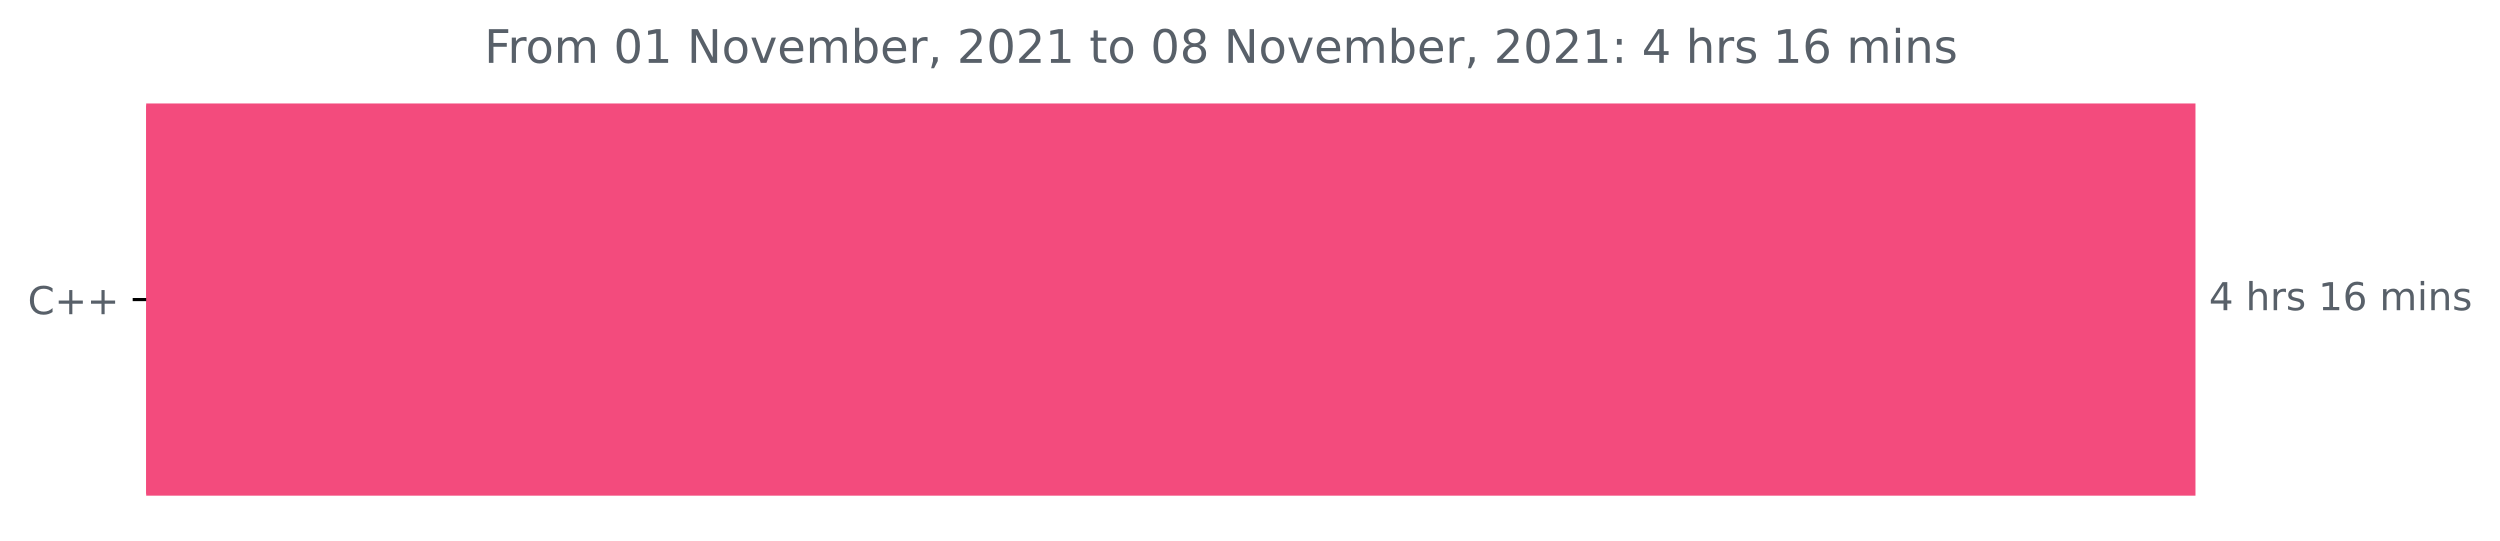
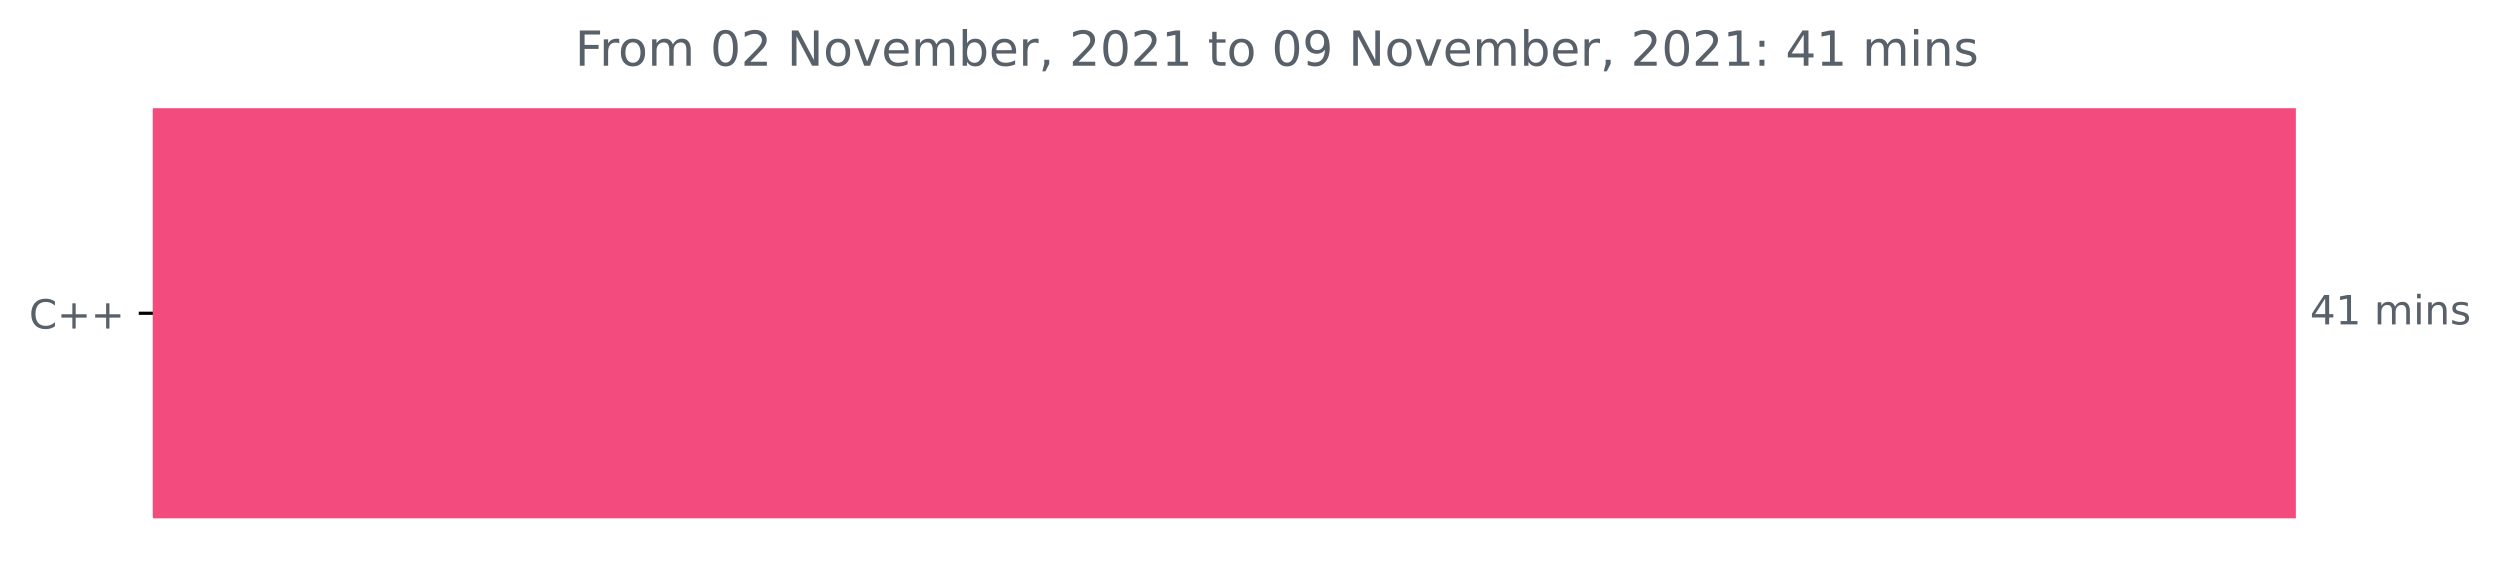
- <svg xmlns="http://www.w3.org/2000/svg" xmlns:xlink="http://www.w3.org/1999/xlink" height="140.398pt" version="1.1" viewBox="0 0 648.916 140.398" width="648.916pt">
+ <svg xmlns="http://www.w3.org/2000/svg" xmlns:xlink="http://www.w3.org/1999/xlink" height="140.398pt" version="1.1" viewBox="0 0 620.54 140.398" width="620.54pt">
  <defs>
    <style type="text/css">*{stroke-linecap:butt;stroke-linejoin:round;}</style>
  </defs>
  <g id="figure_1">
    <g id="patch_1">
-       <path d="M 0 140.398  L 648.916 140.398  L 648.916 0  L 0 0  z " style="fill:none;" />
+       <path d="M 0 140.398  L 620.54 140.398  L 620.54 0  L 0 0  z " style="fill:none;" />
    </g>
    <g id="axes_1">
      <g id="patch_2">
-         <path clip-path="url(#pda06db9531)" d="M 37.942 27.358  L 569.371 27.358  L 569.371 128.158  L 37.942 128.158  z " style="fill:#f34b7d;stroke:#f34b7d;stroke-linejoin:miter;" />
+         <path clip-path="url(#p45c88d487d)" d="M 37.942 27.358  L 569.371 27.358  L 569.371 128.158  L 37.942 128.158  z " style="fill:#f34b7d;stroke:#f34b7d;stroke-linejoin:miter;" />
      </g>
      <g id="matplotlib.axis_1" />
      <g id="matplotlib.axis_2">
        <g id="ytick_1">
          <g id="line2d_1">
            <defs>
-               <path d="M 0 0  L -3.5 0  " id="md98b46a5f0" style="stroke:#000000;stroke-width:0.8;" />
+               <path d="M 0 0  L -3.5 0  " id="m24a8bf6f77" style="stroke:#000000;stroke-width:0.8;" />
            </defs>
            <g>
-               <use style="stroke:#000000;stroke-width:0.8;" x="37.942" xlink:href="#md98b46a5f0" y="77.758" />
+               <use style="stroke:#000000;stroke-width:0.8;" x="37.942" xlink:href="#m24a8bf6f77" y="77.758" />
            </g>
          </g>
          <g id="text_1">
            <g style="fill:#586069;" transform="translate(7.2 81.55734)scale(0.1 -0.1)">
              <defs>
                <path d="M 4122 4306  L 4122 3641  Q 3803 3938 3442 4084  Q 3081 4231 2675 4231  Q 1875 4231 1450 3742  Q 1025 3253 1025 2328  Q 1025 1406 1450 917  Q 1875 428 2675 428  Q 3081 428 3442 575  Q 3803 722 4122 1019  L 4122 359  Q 3791 134 3420 21  Q 3050 -91 2638 -91  Q 1578 -91 968 557  Q 359 1206 359 2328  Q 359 3453 968 4101  Q 1578 4750 2638 4750  Q 3056 4750 3426 4639  Q 3797 4528 4122 4306  z " id="DejaVuSans-43" transform="scale(0.015625)" />
                <path d="M 2944 4013  L 2944 2272  L 4684 2272  L 4684 1741  L 2944 1741  L 2944 0  L 2419 0  L 2419 1741  L 678 1741  L 678 2272  L 2419 2272  L 2419 4013  L 2944 4013  z " id="DejaVuSans-2b" transform="scale(0.015625)" />
              </defs>
              <use xlink:href="#DejaVuSans-43" />
              <use x="69.824" xlink:href="#DejaVuSans-2b" />
              <use x="153.613" xlink:href="#DejaVuSans-2b" />
            </g>
          </g>
        </g>
      </g>
      <g id="text_2">
        <g style="fill:#586069;" transform="translate(573.3708 80.5175)scale(0.1 -0.1)">
          <defs>
            <path d="M 2419 4116  L 825 1625  L 2419 1625  L 2419 4116  z M 2253 4666  L 3047 4666  L 3047 1625  L 3713 1625  L 3713 1100  L 3047 1100  L 3047 0  L 2419 0  L 2419 1100  L 313 1100  L 313 1709  L 2253 4666  z " id="DejaVuSans-34" transform="scale(0.015625)" />
+             <path d="M 794 531  L 1825 531  L 1825 4091  L 703 3866  L 703 4441  L 1819 4666  L 2450 4666  L 2450 531  L 3481 531  L 3481 0  L 794 0  L 794 531  z " id="DejaVuSans-31" transform="scale(0.015625)" />
            <path id="DejaVuSans-20" transform="scale(0.015625)" />
-             <path d="M 3513 2113  L 3513 0  L 2938 0  L 2938 2094  Q 2938 2591 2744 2837  Q 2550 3084 2163 3084  Q 1697 3084 1428 2787  Q 1159 2491 1159 1978  L 1159 0  L 581 0  L 581 4863  L 1159 4863  L 1159 2956  Q 1366 3272 1645 3428  Q 1925 3584 2291 3584  Q 2894 3584 3203 3211  Q 3513 2838 3513 2113  z " id="DejaVuSans-68" transform="scale(0.015625)" />
-             <path d="M 2631 2963  Q 2534 3019 2420 3045  Q 2306 3072 2169 3072  Q 1681 3072 1420 2755  Q 1159 2438 1159 1844  L 1159 0  L 581 0  L 581 3500  L 1159 3500  L 1159 2956  Q 1341 3275 1631 3429  Q 1922 3584 2338 3584  Q 2397 3584 2469 3576  Q 2541 3569 2628 3553  L 2631 2963  z " id="DejaVuSans-72" transform="scale(0.015625)" />
-             <path d="M 2834 3397  L 2834 2853  Q 2591 2978 2328 3040  Q 2066 3103 1784 3103  Q 1356 3103 1142 2972  Q 928 2841 928 2578  Q 928 2378 1081 2264  Q 1234 2150 1697 2047  L 1894 2003  Q 2506 1872 2764 1633  Q 3022 1394 3022 966  Q 3022 478 2636 193  Q 2250 -91 1575 -91  Q 1294 -91 989 -36  Q 684 19 347 128  L 347 722  Q 666 556 975 473  Q 1284 391 1588 391  Q 1994 391 2212 530  Q 2431 669 2431 922  Q 2431 1156 2273 1281  Q 2116 1406 1581 1522  L 1381 1569  Q 847 1681 609 1914  Q 372 2147 372 2553  Q 372 3047 722 3315  Q 1072 3584 1716 3584  Q 2034 3584 2315 3537  Q 2597 3491 2834 3397  z " id="DejaVuSans-73" transform="scale(0.015625)" />
-             <path d="M 794 531  L 1825 531  L 1825 4091  L 703 3866  L 703 4441  L 1819 4666  L 2450 4666  L 2450 531  L 3481 531  L 3481 0  L 794 0  L 794 531  z " id="DejaVuSans-31" transform="scale(0.015625)" />
-             <path d="M 2113 2584  Q 1688 2584 1439 2293  Q 1191 2003 1191 1497  Q 1191 994 1439 701  Q 1688 409 2113 409  Q 2538 409 2786 701  Q 3034 994 3034 1497  Q 3034 2003 2786 2293  Q 2538 2584 2113 2584  z M 3366 4563  L 3366 3988  Q 3128 4100 2886 4159  Q 2644 4219 2406 4219  Q 1781 4219 1451 3797  Q 1122 3375 1075 2522  Q 1259 2794 1537 2939  Q 1816 3084 2150 3084  Q 2853 3084 3261 2657  Q 3669 2231 3669 1497  Q 3669 778 3244 343  Q 2819 -91 2113 -91  Q 1303 -91 875 529  Q 447 1150 447 2328  Q 447 3434 972 4092  Q 1497 4750 2381 4750  Q 2619 4750 2861 4703  Q 3103 4656 3366 4563  z " id="DejaVuSans-36" transform="scale(0.015625)" />
            <path d="M 3328 2828  Q 3544 3216 3844 3400  Q 4144 3584 4550 3584  Q 5097 3584 5394 3201  Q 5691 2819 5691 2113  L 5691 0  L 5113 0  L 5113 2094  Q 5113 2597 4934 2840  Q 4756 3084 4391 3084  Q 3944 3084 3684 2787  Q 3425 2491 3425 1978  L 3425 0  L 2847 0  L 2847 2094  Q 2847 2600 2669 2842  Q 2491 3084 2119 3084  Q 1678 3084 1418 2786  Q 1159 2488 1159 1978  L 1159 0  L 581 0  L 581 3500  L 1159 3500  L 1159 2956  Q 1356 3278 1631 3431  Q 1906 3584 2284 3584  Q 2666 3584 2933 3390  Q 3200 3197 3328 2828  z " id="DejaVuSans-6d" transform="scale(0.015625)" />
            <path d="M 603 3500  L 1178 3500  L 1178 0  L 603 0  L 603 3500  z M 603 4863  L 1178 4863  L 1178 4134  L 603 4134  L 603 4863  z " id="DejaVuSans-69" transform="scale(0.015625)" />
            <path d="M 3513 2113  L 3513 0  L 2938 0  L 2938 2094  Q 2938 2591 2744 2837  Q 2550 3084 2163 3084  Q 1697 3084 1428 2787  Q 1159 2491 1159 1978  L 1159 0  L 581 0  L 581 3500  L 1159 3500  L 1159 2956  Q 1366 3272 1645 3428  Q 1925 3584 2291 3584  Q 2894 3584 3203 3211  Q 3513 2838 3513 2113  z " id="DejaVuSans-6e" transform="scale(0.015625)" />
+             <path d="M 2834 3397  L 2834 2853  Q 2591 2978 2328 3040  Q 2066 3103 1784 3103  Q 1356 3103 1142 2972  Q 928 2841 928 2578  Q 928 2378 1081 2264  Q 1234 2150 1697 2047  L 1894 2003  Q 2506 1872 2764 1633  Q 3022 1394 3022 966  Q 3022 478 2636 193  Q 2250 -91 1575 -91  Q 1294 -91 989 -36  Q 684 19 347 128  L 347 722  Q 666 556 975 473  Q 1284 391 1588 391  Q 1994 391 2212 530  Q 2431 669 2431 922  Q 2431 1156 2273 1281  Q 2116 1406 1581 1522  L 1381 1569  Q 847 1681 609 1914  Q 372 2147 372 2553  Q 372 3047 722 3315  Q 1072 3584 1716 3584  Q 2034 3584 2315 3537  Q 2597 3491 2834 3397  z " id="DejaVuSans-73" transform="scale(0.015625)" />
          </defs>
          <use xlink:href="#DejaVuSans-34" />
-           <use x="63.623" xlink:href="#DejaVuSans-20" />
-           <use x="95.41" xlink:href="#DejaVuSans-68" />
-           <use x="158.789" xlink:href="#DejaVuSans-72" />
-           <use x="199.902" xlink:href="#DejaVuSans-73" />
-           <use x="252.002" xlink:href="#DejaVuSans-20" />
-           <use x="283.789" xlink:href="#DejaVuSans-31" />
-           <use x="347.412" xlink:href="#DejaVuSans-36" />
-           <use x="411.035" xlink:href="#DejaVuSans-20" />
-           <use x="442.822" xlink:href="#DejaVuSans-6d" />
-           <use x="540.234" xlink:href="#DejaVuSans-69" />
-           <use x="568.018" xlink:href="#DejaVuSans-6e" />
-           <use x="631.396" xlink:href="#DejaVuSans-73" />
+           <use x="63.623" xlink:href="#DejaVuSans-31" />
+           <use x="127.246" xlink:href="#DejaVuSans-20" />
+           <use x="159.033" xlink:href="#DejaVuSans-6d" />
+           <use x="256.445" xlink:href="#DejaVuSans-69" />
+           <use x="284.229" xlink:href="#DejaVuSans-6e" />
+           <use x="347.607" xlink:href="#DejaVuSans-73" />
        </g>
      </g>
      <g id="text_3">
-         <g style="fill:#586069;" transform="translate(125.7184 16.31812)scale(0.12 -0.12)">
+         <g style="fill:#586069;" transform="translate(142.7444 16.31812)scale(0.12 -0.12)">
          <defs>
            <path d="M 628 4666  L 3309 4666  L 3309 4134  L 1259 4134  L 1259 2759  L 3109 2759  L 3109 2228  L 1259 2228  L 1259 0  L 628 0  L 628 4666  z " id="DejaVuSans-46" transform="scale(0.015625)" />
+             <path d="M 2631 2963  Q 2534 3019 2420 3045  Q 2306 3072 2169 3072  Q 1681 3072 1420 2755  Q 1159 2438 1159 1844  L 1159 0  L 581 0  L 581 3500  L 1159 3500  L 1159 2956  Q 1341 3275 1631 3429  Q 1922 3584 2338 3584  Q 2397 3584 2469 3576  Q 2541 3569 2628 3553  L 2631 2963  z " id="DejaVuSans-72" transform="scale(0.015625)" />
            <path d="M 1959 3097  Q 1497 3097 1228 2736  Q 959 2375 959 1747  Q 959 1119 1226 758  Q 1494 397 1959 397  Q 2419 397 2687 759  Q 2956 1122 2956 1747  Q 2956 2369 2687 2733  Q 2419 3097 1959 3097  z M 1959 3584  Q 2709 3584 3137 3096  Q 3566 2609 3566 1747  Q 3566 888 3137 398  Q 2709 -91 1959 -91  Q 1206 -91 779 398  Q 353 888 353 1747  Q 353 2609 779 3096  Q 1206 3584 1959 3584  z " id="DejaVuSans-6f" transform="scale(0.015625)" />
            <path d="M 2034 4250  Q 1547 4250 1301 3770  Q 1056 3291 1056 2328  Q 1056 1369 1301 889  Q 1547 409 2034 409  Q 2525 409 2770 889  Q 3016 1369 3016 2328  Q 3016 3291 2770 3770  Q 2525 4250 2034 4250  z M 2034 4750  Q 2819 4750 3233 4129  Q 3647 3509 3647 2328  Q 3647 1150 3233 529  Q 2819 -91 2034 -91  Q 1250 -91 836 529  Q 422 1150 422 2328  Q 422 3509 836 4129  Q 1250 4750 2034 4750  z " id="DejaVuSans-30" transform="scale(0.015625)" />
+             <path d="M 1228 531  L 3431 531  L 3431 0  L 469 0  L 469 531  Q 828 903 1448 1529  Q 2069 2156 2228 2338  Q 2531 2678 2651 2914  Q 2772 3150 2772 3378  Q 2772 3750 2511 3984  Q 2250 4219 1831 4219  Q 1534 4219 1204 4116  Q 875 4013 500 3803  L 500 4441  Q 881 4594 1212 4672  Q 1544 4750 1819 4750  Q 2544 4750 2975 4387  Q 3406 4025 3406 3419  Q 3406 3131 3298 2873  Q 3191 2616 2906 2266  Q 2828 2175 2409 1742  Q 1991 1309 1228 531  z " id="DejaVuSans-32" transform="scale(0.015625)" />
            <path d="M 628 4666  L 1478 4666  L 3547 763  L 3547 4666  L 4159 4666  L 4159 0  L 3309 0  L 1241 3903  L 1241 0  L 628 0  L 628 4666  z " id="DejaVuSans-4e" transform="scale(0.015625)" />
            <path d="M 191 3500  L 800 3500  L 1894 563  L 2988 3500  L 3597 3500  L 2284 0  L 1503 0  L 191 3500  z " id="DejaVuSans-76" transform="scale(0.015625)" />
            <path d="M 3597 1894  L 3597 1613  L 953 1613  Q 991 1019 1311 708  Q 1631 397 2203 397  Q 2534 397 2845 478  Q 3156 559 3463 722  L 3463 178  Q 3153 47 2828 -22  Q 2503 -91 2169 -91  Q 1331 -91 842 396  Q 353 884 353 1716  Q 353 2575 817 3079  Q 1281 3584 2069 3584  Q 2775 3584 3186 3129  Q 3597 2675 3597 1894  z M 3022 2063  Q 3016 2534 2758 2815  Q 2500 3097 2075 3097  Q 1594 3097 1305 2825  Q 1016 2553 972 2059  L 3022 2063  z " id="DejaVuSans-65" transform="scale(0.015625)" />
            <path d="M 3116 1747  Q 3116 2381 2855 2742  Q 2594 3103 2138 3103  Q 1681 3103 1420 2742  Q 1159 2381 1159 1747  Q 1159 1113 1420 752  Q 1681 391 2138 391  Q 2594 391 2855 752  Q 3116 1113 3116 1747  z M 1159 2969  Q 1341 3281 1617 3432  Q 1894 3584 2278 3584  Q 2916 3584 3314 3078  Q 3713 2572 3713 1747  Q 3713 922 3314 415  Q 2916 -91 2278 -91  Q 1894 -91 1617 61  Q 1341 213 1159 525  L 1159 0  L 581 0  L 581 4863  L 1159 4863  L 1159 2969  z " id="DejaVuSans-62" transform="scale(0.015625)" />
            <path d="M 750 794  L 1409 794  L 1409 256  L 897 -744  L 494 -744  L 750 256  L 750 794  z " id="DejaVuSans-2c" transform="scale(0.015625)" />
-             <path d="M 1228 531  L 3431 531  L 3431 0  L 469 0  L 469 531  Q 828 903 1448 1529  Q 2069 2156 2228 2338  Q 2531 2678 2651 2914  Q 2772 3150 2772 3378  Q 2772 3750 2511 3984  Q 2250 4219 1831 4219  Q 1534 4219 1204 4116  Q 875 4013 500 3803  L 500 4441  Q 881 4594 1212 4672  Q 1544 4750 1819 4750  Q 2544 4750 2975 4387  Q 3406 4025 3406 3419  Q 3406 3131 3298 2873  Q 3191 2616 2906 2266  Q 2828 2175 2409 1742  Q 1991 1309 1228 531  z " id="DejaVuSans-32" transform="scale(0.015625)" />
            <path d="M 1172 4494  L 1172 3500  L 2356 3500  L 2356 3053  L 1172 3053  L 1172 1153  Q 1172 725 1289 603  Q 1406 481 1766 481  L 2356 481  L 2356 0  L 1766 0  Q 1100 0 847 248  Q 594 497 594 1153  L 594 3053  L 172 3053  L 172 3500  L 594 3500  L 594 4494  L 1172 4494  z " id="DejaVuSans-74" transform="scale(0.015625)" />
-             <path d="M 2034 2216  Q 1584 2216 1326 1975  Q 1069 1734 1069 1313  Q 1069 891 1326 650  Q 1584 409 2034 409  Q 2484 409 2743 651  Q 3003 894 3003 1313  Q 3003 1734 2745 1975  Q 2488 2216 2034 2216  z M 1403 2484  Q 997 2584 770 2862  Q 544 3141 544 3541  Q 544 4100 942 4425  Q 1341 4750 2034 4750  Q 2731 4750 3128 4425  Q 3525 4100 3525 3541  Q 3525 3141 3298 2862  Q 3072 2584 2669 2484  Q 3125 2378 3379 2068  Q 3634 1759 3634 1313  Q 3634 634 3220 271  Q 2806 -91 2034 -91  Q 1263 -91 848 271  Q 434 634 434 1313  Q 434 1759 690 2068  Q 947 2378 1403 2484  z M 1172 3481  Q 1172 3119 1398 2916  Q 1625 2713 2034 2713  Q 2441 2713 2670 2916  Q 2900 3119 2900 3481  Q 2900 3844 2670 4047  Q 2441 4250 2034 4250  Q 1625 4250 1398 4047  Q 1172 3844 1172 3481  z " id="DejaVuSans-38" transform="scale(0.015625)" />
+             <path d="M 703 97  L 703 672  Q 941 559 1184 500  Q 1428 441 1663 441  Q 2288 441 2617 861  Q 2947 1281 2994 2138  Q 2813 1869 2534 1725  Q 2256 1581 1919 1581  Q 1219 1581 811 2004  Q 403 2428 403 3163  Q 403 3881 828 4315  Q 1253 4750 1959 4750  Q 2769 4750 3195 4129  Q 3622 3509 3622 2328  Q 3622 1225 3098 567  Q 2575 -91 1691 -91  Q 1453 -91 1209 -44  Q 966 3 703 97  z M 1959 2075  Q 2384 2075 2632 2365  Q 2881 2656 2881 3163  Q 2881 3666 2632 3958  Q 2384 4250 1959 4250  Q 1534 4250 1286 3958  Q 1038 3666 1038 3163  Q 1038 2656 1286 2365  Q 1534 2075 1959 2075  z " id="DejaVuSans-39" transform="scale(0.015625)" />
            <path d="M 750 794  L 1409 794  L 1409 0  L 750 0  L 750 794  z M 750 3309  L 1409 3309  L 1409 2516  L 750 2516  L 750 3309  z " id="DejaVuSans-3a" transform="scale(0.015625)" />
          </defs>
          <use xlink:href="#DejaVuSans-46" />
          <use x="50.27" xlink:href="#DejaVuSans-72" />
          <use x="89.133" xlink:href="#DejaVuSans-6f" />
          <use x="150.314" xlink:href="#DejaVuSans-6d" />
          <use x="247.727" xlink:href="#DejaVuSans-20" />
          <use x="279.514" xlink:href="#DejaVuSans-30" />
-           <use x="343.137" xlink:href="#DejaVuSans-31" />
+           <use x="343.137" xlink:href="#DejaVuSans-32" />
          <use x="406.76" xlink:href="#DejaVuSans-20" />
          <use x="438.547" xlink:href="#DejaVuSans-4e" />
          <use x="513.352" xlink:href="#DejaVuSans-6f" />
          <use x="574.533" xlink:href="#DejaVuSans-76" />
          <use x="633.713" xlink:href="#DejaVuSans-65" />
          <use x="695.236" xlink:href="#DejaVuSans-6d" />
          <use x="792.648" xlink:href="#DejaVuSans-62" />
          <use x="856.125" xlink:href="#DejaVuSans-65" />
          <use x="917.648" xlink:href="#DejaVuSans-72" />
          <use x="958.762" xlink:href="#DejaVuSans-2c" />
          <use x="990.549" xlink:href="#DejaVuSans-20" />
          <use x="1022.336" xlink:href="#DejaVuSans-32" />
          <use x="1085.959" xlink:href="#DejaVuSans-30" />
          <use x="1149.582" xlink:href="#DejaVuSans-32" />
          <use x="1213.205" xlink:href="#DejaVuSans-31" />
          <use x="1276.828" xlink:href="#DejaVuSans-20" />
          <use x="1308.615" xlink:href="#DejaVuSans-74" />
          <use x="1347.824" xlink:href="#DejaVuSans-6f" />
          <use x="1409.006" xlink:href="#DejaVuSans-20" />
          <use x="1440.793" xlink:href="#DejaVuSans-30" />
-           <use x="1504.416" xlink:href="#DejaVuSans-38" />
+           <use x="1504.416" xlink:href="#DejaVuSans-39" />
          <use x="1568.039" xlink:href="#DejaVuSans-20" />
          <use x="1599.826" xlink:href="#DejaVuSans-4e" />
          <use x="1674.631" xlink:href="#DejaVuSans-6f" />
          <use x="1735.812" xlink:href="#DejaVuSans-76" />
          <use x="1794.992" xlink:href="#DejaVuSans-65" />
          <use x="1856.516" xlink:href="#DejaVuSans-6d" />
          <use x="1953.928" xlink:href="#DejaVuSans-62" />
          <use x="2017.404" xlink:href="#DejaVuSans-65" />
          <use x="2078.928" xlink:href="#DejaVuSans-72" />
          <use x="2120.041" xlink:href="#DejaVuSans-2c" />
          <use x="2151.828" xlink:href="#DejaVuSans-20" />
          <use x="2183.615" xlink:href="#DejaVuSans-32" />
          <use x="2247.238" xlink:href="#DejaVuSans-30" />
          <use x="2310.861" xlink:href="#DejaVuSans-32" />
          <use x="2374.484" xlink:href="#DejaVuSans-31" />
          <use x="2438.107" xlink:href="#DejaVuSans-3a" />
          <use x="2471.799" xlink:href="#DejaVuSans-20" />
          <use x="2503.586" xlink:href="#DejaVuSans-34" />
-           <use x="2567.209" xlink:href="#DejaVuSans-20" />
-           <use x="2598.996" xlink:href="#DejaVuSans-68" />
-           <use x="2662.375" xlink:href="#DejaVuSans-72" />
-           <use x="2703.488" xlink:href="#DejaVuSans-73" />
-           <use x="2755.588" xlink:href="#DejaVuSans-20" />
-           <use x="2787.375" xlink:href="#DejaVuSans-31" />
-           <use x="2850.998" xlink:href="#DejaVuSans-36" />
-           <use x="2914.621" xlink:href="#DejaVuSans-20" />
-           <use x="2946.408" xlink:href="#DejaVuSans-6d" />
-           <use x="3043.82" xlink:href="#DejaVuSans-69" />
-           <use x="3071.604" xlink:href="#DejaVuSans-6e" />
-           <use x="3134.982" xlink:href="#DejaVuSans-73" />
+           <use x="2567.209" xlink:href="#DejaVuSans-31" />
+           <use x="2630.832" xlink:href="#DejaVuSans-20" />
+           <use x="2662.619" xlink:href="#DejaVuSans-6d" />
+           <use x="2760.031" xlink:href="#DejaVuSans-69" />
+           <use x="2787.814" xlink:href="#DejaVuSans-6e" />
+           <use x="2851.193" xlink:href="#DejaVuSans-73" />
        </g>
      </g>
    </g>
  </g>
  <defs>
-     <clipPath id="pda06db9531">
+     <clipPath id="p45c88d487d">
      <rect height="110.88" width="558" x="37.942" y="22.318" />
    </clipPath>
  </defs>
</svg>
